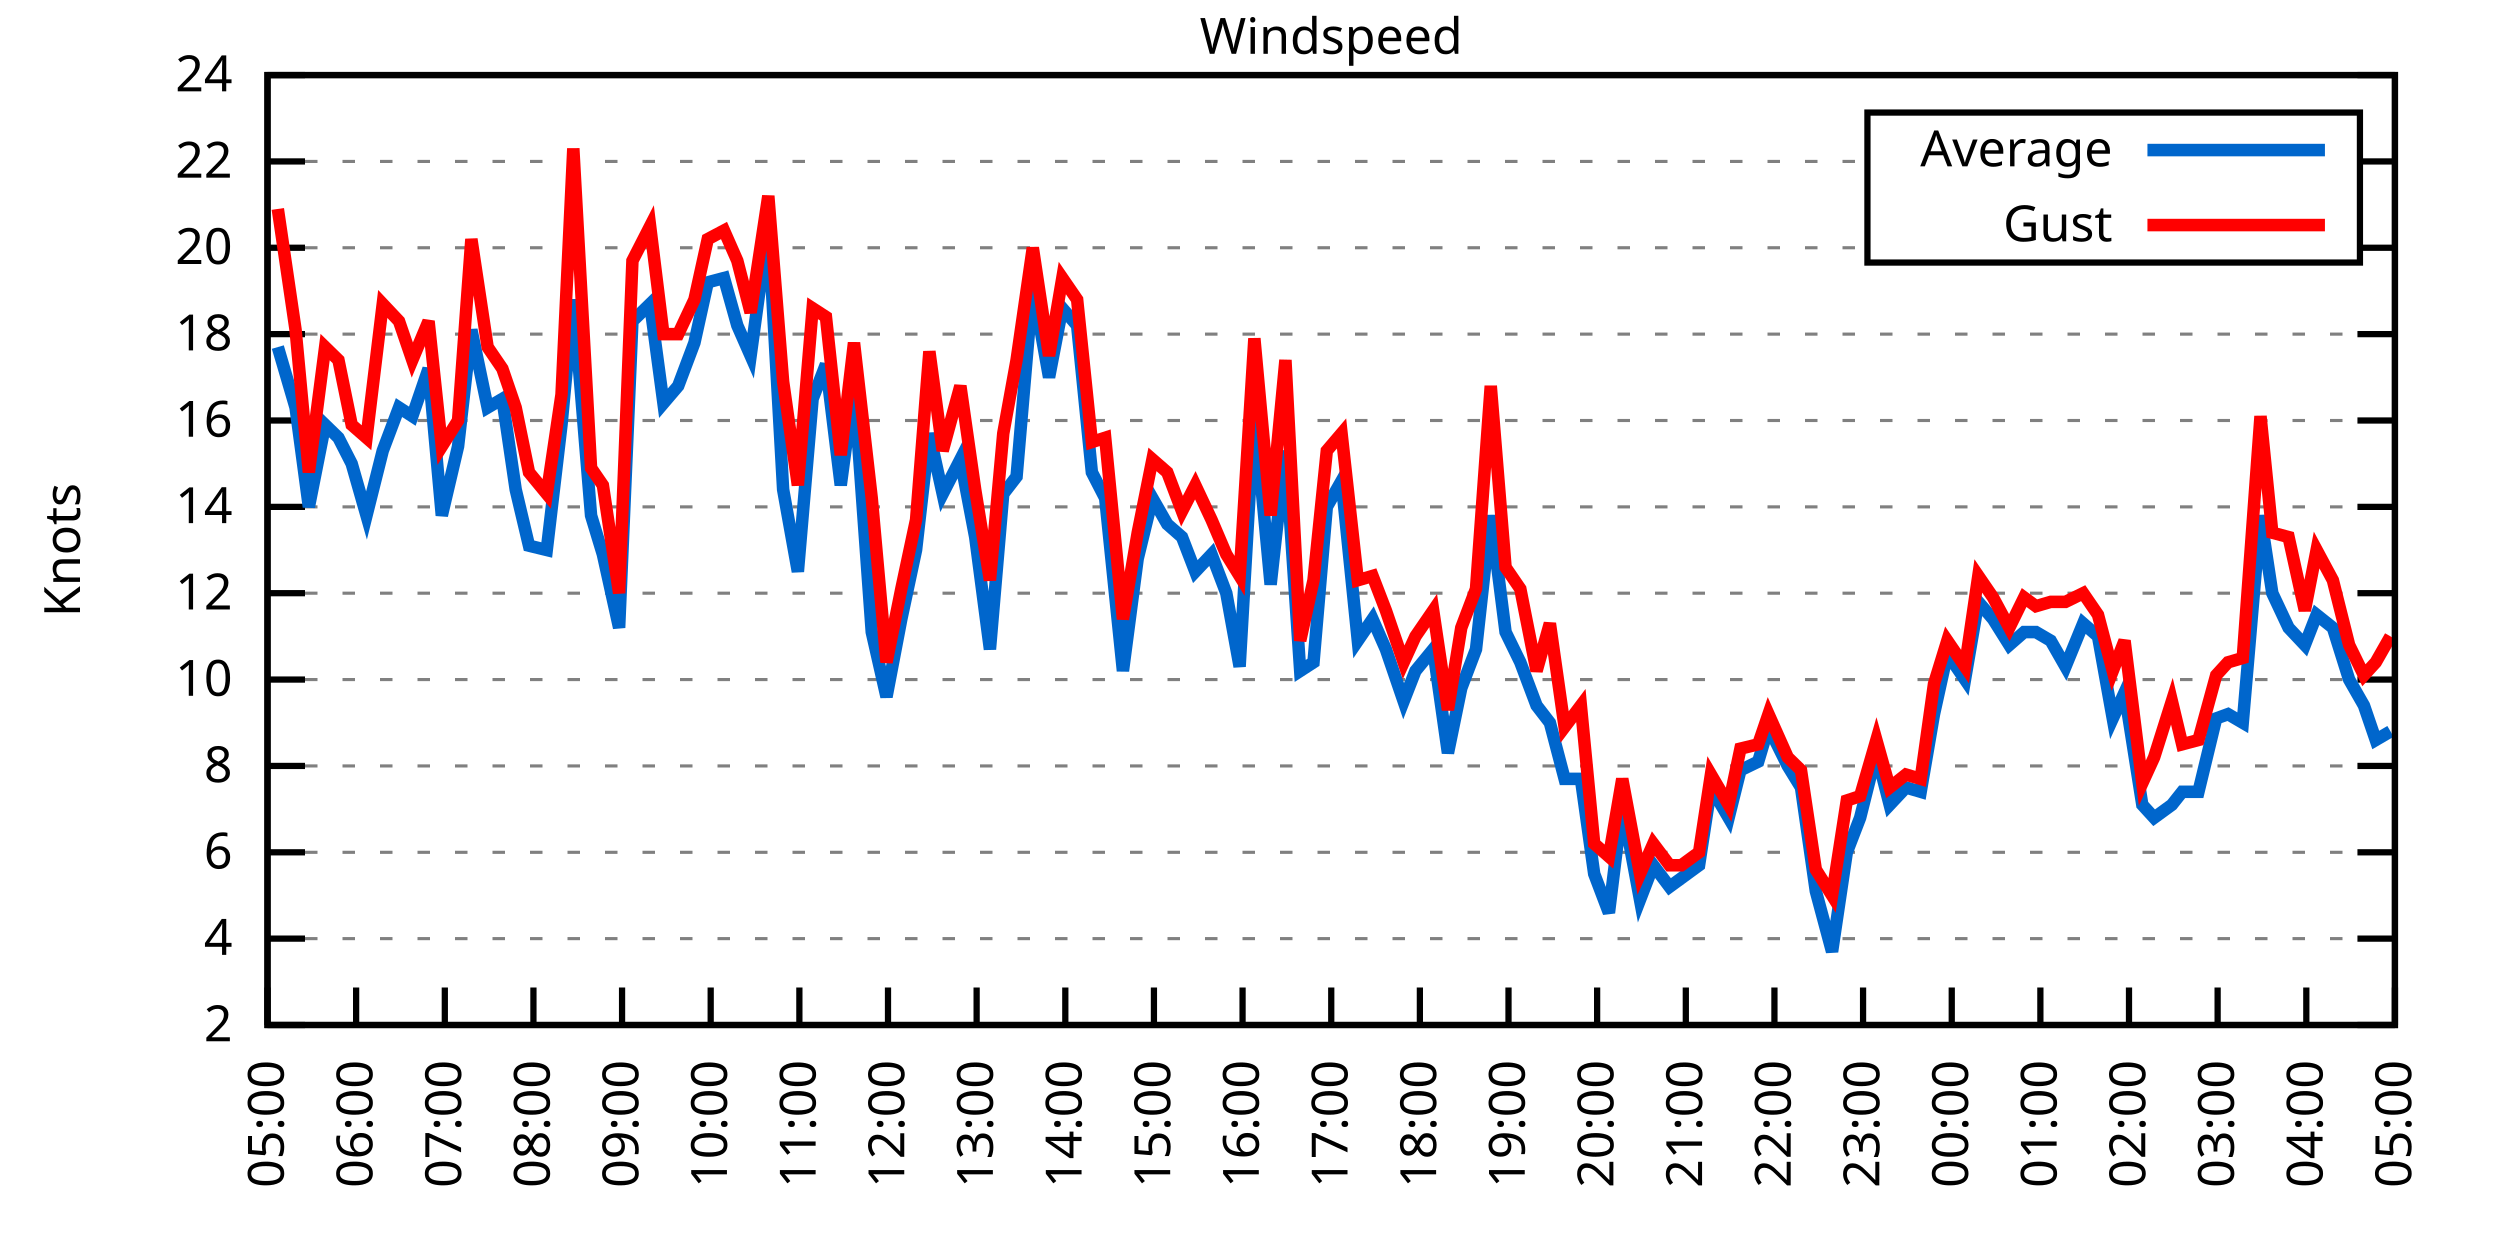
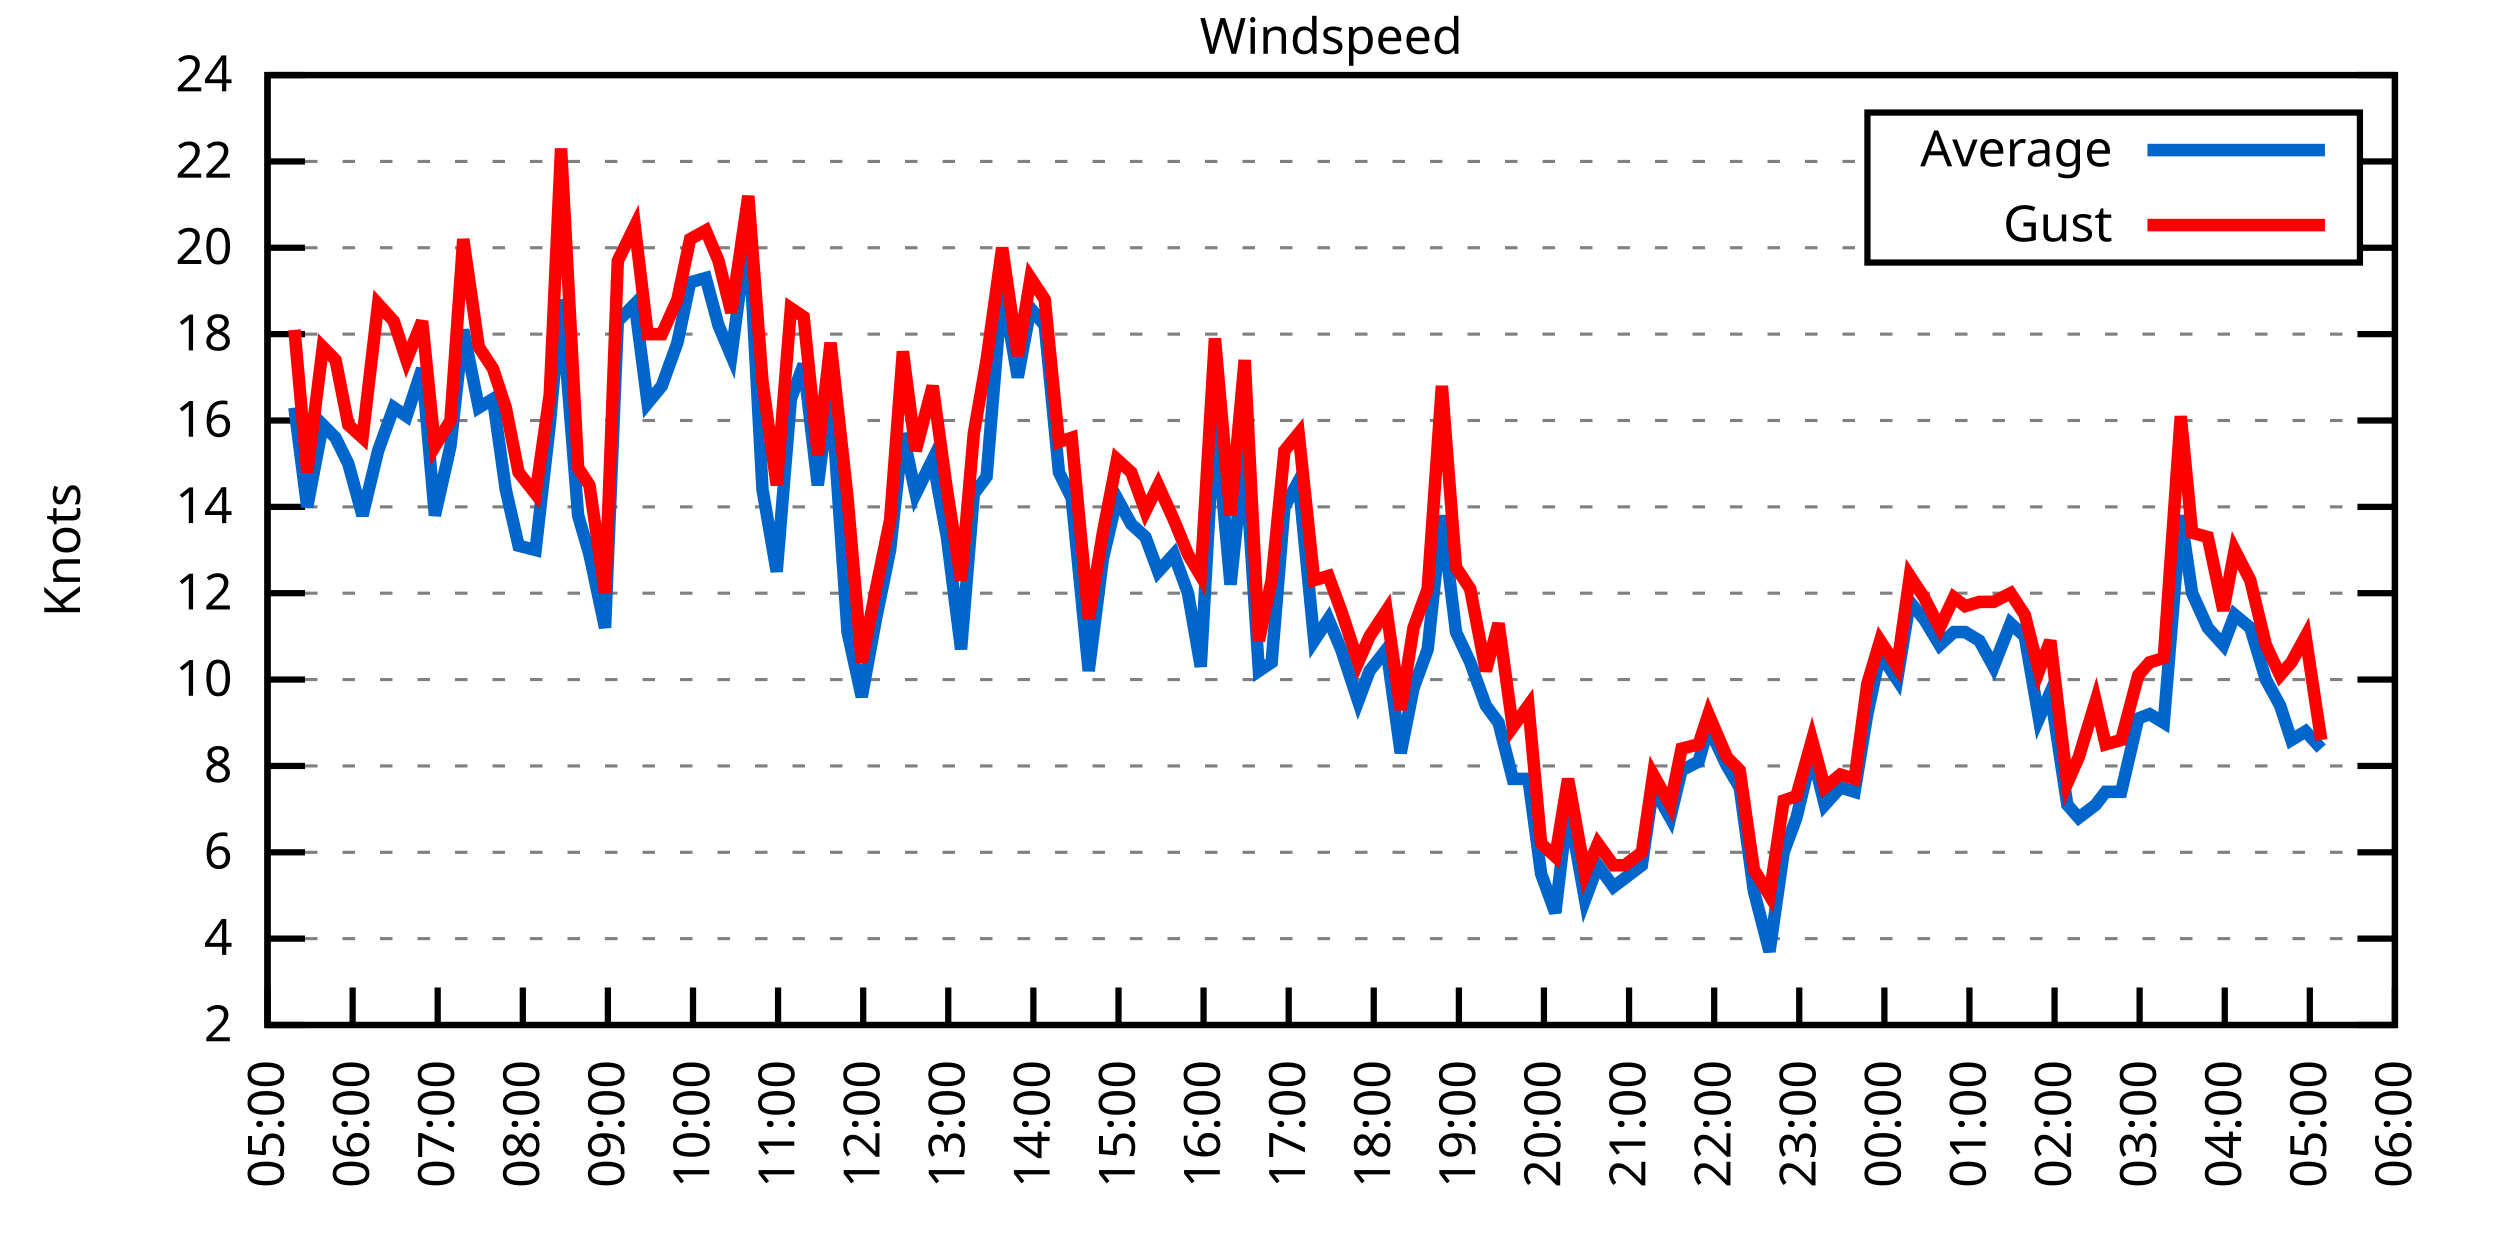
<svg xmlns="http://www.w3.org/2000/svg" xmlns:xlink="http://www.w3.org/1999/xlink" width="400" height="200" viewBox="0 0 400 200">
  <g id="gnuplot_canvas">
    <rect x="0" y="0" width="400" height="200" fill="none" />
    <defs>
      <circle id="gpDot" r="0.5" stroke-width="0.5" stroke="currentColor" />
      <path id="gpPt0" stroke-width="0.333" stroke="currentColor" d="M-1,0 h2 M0,-1 v2" />
      <path id="gpPt1" stroke-width="0.333" stroke="currentColor" d="M-1,-1 L1,1 M1,-1 L-1,1" />
      <path id="gpPt2" stroke-width="0.333" stroke="currentColor" d="M-1,0 L1,0 M0,-1 L0,1 M-1,-1 L1,1 M-1,1 L1,-1" />
      <rect id="gpPt3" stroke-width="0.333" stroke="currentColor" x="-1" y="-1" width="2" height="2" />
      <rect id="gpPt4" stroke-width="0.333" stroke="currentColor" fill="currentColor" x="-1" y="-1" width="2" height="2" />
      <circle id="gpPt5" stroke-width="0.333" stroke="currentColor" cx="0" cy="0" r="1" />
      <use xlink:href="#gpPt5" id="gpPt6" fill="currentColor" stroke="none" />
      <path id="gpPt7" stroke-width="0.333" stroke="currentColor" d="M0,-1.33 L-1.33,0.67 L1.33,0.67 z" />
      <use xlink:href="#gpPt7" id="gpPt8" fill="currentColor" stroke="none" />
      <use xlink:href="#gpPt7" id="gpPt9" stroke="currentColor" transform="rotate(180)" />
      <use xlink:href="#gpPt9" id="gpPt10" fill="currentColor" stroke="none" />
      <use xlink:href="#gpPt3" id="gpPt11" stroke="currentColor" transform="rotate(45)" />
      <use xlink:href="#gpPt11" id="gpPt12" fill="currentColor" stroke="none" />
      <path id="gpPt13" stroke-width="0.333" stroke="currentColor" d="M0,1.330 L1.265,0.411 L0.782,-1.067 L-0.782,-1.076 L-1.265,0.411 z" />
      <use xlink:href="#gpPt13" id="gpPt14" fill="currentColor" stroke="none" />
      <filter id="textbox" filterUnits="objectBoundingBox" x="0" y="0" height="1" width="1">
        <feFlood flood-color="white" flood-opacity="1" result="bgnd" />
        <feComposite in="SourceGraphic" in2="bgnd" operator="atop" />
      </filter>
      <filter id="greybox" filterUnits="objectBoundingBox" x="0" y="0" height="1" width="1">
        <feFlood flood-color="lightgrey" flood-opacity="1" result="grey" />
        <feComposite in="SourceGraphic" in2="grey" operator="atop" />
      </filter>
    </defs>
    <g fill="none" color="white" stroke="currentColor" stroke-width="1.00" stroke-linecap="butt" stroke-linejoin="miter">
</g>
    <g fill="none" color="black" stroke="currentColor" stroke-width="1.00" stroke-linecap="butt" stroke-linejoin="miter">
      <g stroke="none" shape-rendering="crispEdges">
        <polygon fill="rgb(255, 255, 255)" points="42.80,164.00 383.18,164.00 383.18,12.02 42.80,12.02 " />
      </g>
    </g>
    <g fill="none" color="black" stroke="currentColor" stroke-width="1.00" stroke-linecap="butt" stroke-linejoin="miter">
</g>
    <g fill="none" color="black" stroke="black" stroke-width="0.50" stroke-linecap="butt" stroke-linejoin="miter">
</g>
    <g fill="none" color="gray" stroke="currentColor" stroke-width="0.50" stroke-linecap="butt" stroke-linejoin="miter">
      <path stroke="gray" stroke-dasharray="2,4" class="gridline" d="M42.80,164.00 L383.19,164.00  " />
    </g>
    <g fill="none" color="gray" stroke="gray" stroke-width="1.00" stroke-linecap="butt" stroke-linejoin="miter">
</g>
    <g fill="none" color="black" stroke="currentColor" stroke-width="1.00" stroke-linecap="butt" stroke-linejoin="miter">
      <path stroke="black" d="M42.80,164.00 L48.80,164.00 M383.19,164.00 L377.19,164.00  " />
      <g transform="translate(37.20,166.60)" stroke="none" fill="black" font-family="Sans" font-size="8.00" text-anchor="end">
        <text>
          <tspan font-family="Sans"> 2</tspan>
        </text>
      </g>
    </g>
    <g fill="none" color="black" stroke="currentColor" stroke-width="1.00" stroke-linecap="butt" stroke-linejoin="miter">
</g>
    <g fill="none" color="black" stroke="black" stroke-width="0.50" stroke-linecap="butt" stroke-linejoin="miter">
</g>
    <g fill="none" color="gray" stroke="currentColor" stroke-width="0.50" stroke-linecap="butt" stroke-linejoin="miter">
      <path stroke="gray" stroke-dasharray="2,4" class="gridline" d="M42.80,150.18 L383.19,150.18  " />
    </g>
    <g fill="none" color="gray" stroke="gray" stroke-width="1.00" stroke-linecap="butt" stroke-linejoin="miter">
</g>
    <g fill="none" color="black" stroke="currentColor" stroke-width="1.00" stroke-linecap="butt" stroke-linejoin="miter">
      <path stroke="black" d="M42.80,150.18 L48.80,150.18 M383.19,150.18 L377.19,150.18  " />
      <g transform="translate(37.20,152.78)" stroke="none" fill="black" font-family="Sans" font-size="8.00" text-anchor="end">
        <text>
          <tspan font-family="Sans"> 4</tspan>
        </text>
      </g>
    </g>
    <g fill="none" color="black" stroke="currentColor" stroke-width="1.00" stroke-linecap="butt" stroke-linejoin="miter">
</g>
    <g fill="none" color="black" stroke="black" stroke-width="0.50" stroke-linecap="butt" stroke-linejoin="miter">
</g>
    <g fill="none" color="gray" stroke="currentColor" stroke-width="0.50" stroke-linecap="butt" stroke-linejoin="miter">
      <path stroke="gray" stroke-dasharray="2,4" class="gridline" d="M42.80,136.37 L383.19,136.37  " />
    </g>
    <g fill="none" color="gray" stroke="gray" stroke-width="1.00" stroke-linecap="butt" stroke-linejoin="miter">
</g>
    <g fill="none" color="black" stroke="currentColor" stroke-width="1.00" stroke-linecap="butt" stroke-linejoin="miter">
      <path stroke="black" d="M42.80,136.37 L48.80,136.37 M383.19,136.37 L377.19,136.37  " />
      <g transform="translate(37.20,138.97)" stroke="none" fill="black" font-family="Sans" font-size="8.00" text-anchor="end">
        <text>
          <tspan font-family="Sans"> 6</tspan>
        </text>
      </g>
    </g>
    <g fill="none" color="black" stroke="currentColor" stroke-width="1.00" stroke-linecap="butt" stroke-linejoin="miter">
</g>
    <g fill="none" color="black" stroke="black" stroke-width="0.50" stroke-linecap="butt" stroke-linejoin="miter">
</g>
    <g fill="none" color="gray" stroke="currentColor" stroke-width="0.50" stroke-linecap="butt" stroke-linejoin="miter">
      <path stroke="gray" stroke-dasharray="2,4" class="gridline" d="M42.80,122.55 L383.19,122.55  " />
    </g>
    <g fill="none" color="gray" stroke="gray" stroke-width="1.00" stroke-linecap="butt" stroke-linejoin="miter">
</g>
    <g fill="none" color="black" stroke="currentColor" stroke-width="1.00" stroke-linecap="butt" stroke-linejoin="miter">
      <path stroke="black" d="M42.80,122.55 L48.80,122.55 M383.19,122.55 L377.19,122.55  " />
      <g transform="translate(37.20,125.15)" stroke="none" fill="black" font-family="Sans" font-size="8.00" text-anchor="end">
        <text>
          <tspan font-family="Sans"> 8</tspan>
        </text>
      </g>
    </g>
    <g fill="none" color="black" stroke="currentColor" stroke-width="1.00" stroke-linecap="butt" stroke-linejoin="miter">
</g>
    <g fill="none" color="black" stroke="black" stroke-width="0.50" stroke-linecap="butt" stroke-linejoin="miter">
</g>
    <g fill="none" color="gray" stroke="currentColor" stroke-width="0.50" stroke-linecap="butt" stroke-linejoin="miter">
      <path stroke="gray" stroke-dasharray="2,4" class="gridline" d="M42.80,108.73 L383.19,108.73  " />
    </g>
    <g fill="none" color="gray" stroke="gray" stroke-width="1.00" stroke-linecap="butt" stroke-linejoin="miter">
</g>
    <g fill="none" color="black" stroke="currentColor" stroke-width="1.00" stroke-linecap="butt" stroke-linejoin="miter">
      <path stroke="black" d="M42.80,108.73 L48.80,108.73 M383.19,108.73 L377.19,108.73  " />
      <g transform="translate(37.20,111.33)" stroke="none" fill="black" font-family="Sans" font-size="8.00" text-anchor="end">
        <text>
          <tspan font-family="Sans"> 10</tspan>
        </text>
      </g>
    </g>
    <g fill="none" color="black" stroke="currentColor" stroke-width="1.00" stroke-linecap="butt" stroke-linejoin="miter">
</g>
    <g fill="none" color="black" stroke="black" stroke-width="0.50" stroke-linecap="butt" stroke-linejoin="miter">
</g>
    <g fill="none" color="gray" stroke="currentColor" stroke-width="0.50" stroke-linecap="butt" stroke-linejoin="miter">
      <path stroke="gray" stroke-dasharray="2,4" class="gridline" d="M42.80,94.91 L383.19,94.91  " />
    </g>
    <g fill="none" color="gray" stroke="gray" stroke-width="1.00" stroke-linecap="butt" stroke-linejoin="miter">
</g>
    <g fill="none" color="black" stroke="currentColor" stroke-width="1.00" stroke-linecap="butt" stroke-linejoin="miter">
      <path stroke="black" d="M42.80,94.91 L48.80,94.91 M383.19,94.91 L377.19,94.91  " />
      <g transform="translate(37.20,97.51)" stroke="none" fill="black" font-family="Sans" font-size="8.00" text-anchor="end">
        <text>
          <tspan font-family="Sans"> 12</tspan>
        </text>
      </g>
    </g>
    <g fill="none" color="black" stroke="currentColor" stroke-width="1.00" stroke-linecap="butt" stroke-linejoin="miter">
</g>
    <g fill="none" color="black" stroke="black" stroke-width="0.50" stroke-linecap="butt" stroke-linejoin="miter">
</g>
    <g fill="none" color="gray" stroke="currentColor" stroke-width="0.50" stroke-linecap="butt" stroke-linejoin="miter">
      <path stroke="gray" stroke-dasharray="2,4" class="gridline" d="M42.80,81.10 L383.19,81.10  " />
    </g>
    <g fill="none" color="gray" stroke="gray" stroke-width="1.00" stroke-linecap="butt" stroke-linejoin="miter">
</g>
    <g fill="none" color="black" stroke="currentColor" stroke-width="1.00" stroke-linecap="butt" stroke-linejoin="miter">
      <path stroke="black" d="M42.80,81.10 L48.80,81.10 M383.19,81.10 L377.19,81.10  " />
      <g transform="translate(37.20,83.70)" stroke="none" fill="black" font-family="Sans" font-size="8.00" text-anchor="end">
        <text>
          <tspan font-family="Sans"> 14</tspan>
        </text>
      </g>
    </g>
    <g fill="none" color="black" stroke="currentColor" stroke-width="1.00" stroke-linecap="butt" stroke-linejoin="miter">
</g>
    <g fill="none" color="black" stroke="black" stroke-width="0.50" stroke-linecap="butt" stroke-linejoin="miter">
</g>
    <g fill="none" color="gray" stroke="currentColor" stroke-width="0.50" stroke-linecap="butt" stroke-linejoin="miter">
      <path stroke="gray" stroke-dasharray="2,4" class="gridline" d="M42.80,67.28 L383.19,67.28  " />
    </g>
    <g fill="none" color="gray" stroke="gray" stroke-width="1.00" stroke-linecap="butt" stroke-linejoin="miter">
</g>
    <g fill="none" color="black" stroke="currentColor" stroke-width="1.00" stroke-linecap="butt" stroke-linejoin="miter">
      <path stroke="black" d="M42.80,67.28 L48.80,67.28 M383.19,67.28 L377.19,67.28  " />
      <g transform="translate(37.20,69.88)" stroke="none" fill="black" font-family="Sans" font-size="8.00" text-anchor="end">
        <text>
          <tspan font-family="Sans"> 16</tspan>
        </text>
      </g>
    </g>
    <g fill="none" color="black" stroke="currentColor" stroke-width="1.00" stroke-linecap="butt" stroke-linejoin="miter">
</g>
    <g fill="none" color="black" stroke="black" stroke-width="0.50" stroke-linecap="butt" stroke-linejoin="miter">
</g>
    <g fill="none" color="gray" stroke="currentColor" stroke-width="0.50" stroke-linecap="butt" stroke-linejoin="miter">
      <path stroke="gray" stroke-dasharray="2,4" class="gridline" d="M42.80,53.46 L383.19,53.46  " />
    </g>
    <g fill="none" color="gray" stroke="gray" stroke-width="1.00" stroke-linecap="butt" stroke-linejoin="miter">
</g>
    <g fill="none" color="black" stroke="currentColor" stroke-width="1.00" stroke-linecap="butt" stroke-linejoin="miter">
      <path stroke="black" d="M42.80,53.46 L48.80,53.46 M383.19,53.46 L377.19,53.46  " />
      <g transform="translate(37.20,56.06)" stroke="none" fill="black" font-family="Sans" font-size="8.00" text-anchor="end">
        <text>
          <tspan font-family="Sans"> 18</tspan>
        </text>
      </g>
    </g>
    <g fill="none" color="black" stroke="currentColor" stroke-width="1.00" stroke-linecap="butt" stroke-linejoin="miter">
</g>
    <g fill="none" color="black" stroke="black" stroke-width="0.50" stroke-linecap="butt" stroke-linejoin="miter">
</g>
    <g fill="none" color="gray" stroke="currentColor" stroke-width="0.50" stroke-linecap="butt" stroke-linejoin="miter">
      <path stroke="gray" stroke-dasharray="2,4" class="gridline" d="M42.80,39.64 L298.79,39.64 M377.59,39.64 L383.19,39.64  " />
    </g>
    <g fill="none" color="gray" stroke="gray" stroke-width="1.00" stroke-linecap="butt" stroke-linejoin="miter">
</g>
    <g fill="none" color="black" stroke="currentColor" stroke-width="1.00" stroke-linecap="butt" stroke-linejoin="miter">
      <path stroke="black" d="M42.80,39.64 L48.80,39.64 M383.19,39.64 L377.19,39.64  " />
      <g transform="translate(37.20,42.24)" stroke="none" fill="black" font-family="Sans" font-size="8.00" text-anchor="end">
        <text>
          <tspan font-family="Sans"> 20</tspan>
        </text>
      </g>
    </g>
    <g fill="none" color="black" stroke="currentColor" stroke-width="1.00" stroke-linecap="butt" stroke-linejoin="miter">
</g>
    <g fill="none" color="black" stroke="black" stroke-width="0.50" stroke-linecap="butt" stroke-linejoin="miter">
</g>
    <g fill="none" color="gray" stroke="currentColor" stroke-width="0.50" stroke-linecap="butt" stroke-linejoin="miter">
      <path stroke="gray" stroke-dasharray="2,4" class="gridline" d="M42.80,25.83 L298.79,25.83 M377.59,25.83 L383.19,25.83  " />
    </g>
    <g fill="none" color="gray" stroke="gray" stroke-width="1.00" stroke-linecap="butt" stroke-linejoin="miter">
</g>
    <g fill="none" color="black" stroke="currentColor" stroke-width="1.00" stroke-linecap="butt" stroke-linejoin="miter">
      <path stroke="black" d="M42.80,25.83 L48.80,25.83 M383.19,25.83 L377.19,25.83  " />
      <g transform="translate(37.20,28.43)" stroke="none" fill="black" font-family="Sans" font-size="8.00" text-anchor="end">
        <text>
          <tspan font-family="Sans"> 22</tspan>
        </text>
      </g>
    </g>
    <g fill="none" color="black" stroke="currentColor" stroke-width="1.00" stroke-linecap="butt" stroke-linejoin="miter">
</g>
    <g fill="none" color="black" stroke="black" stroke-width="0.50" stroke-linecap="butt" stroke-linejoin="miter">
</g>
    <g fill="none" color="gray" stroke="currentColor" stroke-width="0.50" stroke-linecap="butt" stroke-linejoin="miter">
      <path stroke="gray" stroke-dasharray="2,4" class="gridline" d="M42.80,12.01 L383.19,12.01  " />
    </g>
    <g fill="none" color="gray" stroke="gray" stroke-width="1.00" stroke-linecap="butt" stroke-linejoin="miter">
</g>
    <g fill="none" color="black" stroke="currentColor" stroke-width="1.00" stroke-linecap="butt" stroke-linejoin="miter">
      <path stroke="black" d="M42.80,12.01 L48.80,12.01 M383.19,12.01 L377.19,12.01  " />
      <g transform="translate(37.20,14.61)" stroke="none" fill="black" font-family="Sans" font-size="8.00" text-anchor="end">
        <text>
          <tspan font-family="Sans"> 24</tspan>
        </text>
      </g>
    </g>
    <g fill="none" color="black" stroke="currentColor" stroke-width="1.00" stroke-linecap="butt" stroke-linejoin="miter">
      <path stroke="black" d="M42.80,164.00 L42.80,158.00  " />
      <g transform="translate(45.40,169.60) rotate(270.00)" stroke="none" fill="black" font-family="Sans" font-size="8.00" text-anchor="end">
        <text>
          <tspan font-family="Sans">05:00</tspan>
        </text>
      </g>
    </g>
    <g fill="none" color="black" stroke="currentColor" stroke-width="1.00" stroke-linecap="butt" stroke-linejoin="miter">
-       <path stroke="black" d="M56.98,164.00 L56.98,158.00  " />
-       <g transform="translate(59.58,169.60) rotate(270.00)" stroke="none" fill="black" font-family="Sans" font-size="8.00" text-anchor="end">
+       <path stroke="black" d="M56.42,164.00 L56.42,158.00  " />
+       <g transform="translate(59.02,169.60) rotate(270.00)" stroke="none" fill="black" font-family="Sans" font-size="8.00" text-anchor="end">
        <text>
          <tspan font-family="Sans">06:00</tspan>
        </text>
      </g>
    </g>
    <g fill="none" color="black" stroke="currentColor" stroke-width="1.00" stroke-linecap="butt" stroke-linejoin="miter">
-       <path stroke="black" d="M71.17,164.00 L71.17,158.00  " />
-       <g transform="translate(73.77,169.60) rotate(270.00)" stroke="none" fill="black" font-family="Sans" font-size="8.00" text-anchor="end">
+       <path stroke="black" d="M70.03,164.00 L70.03,158.00  " />
+       <g transform="translate(72.63,169.60) rotate(270.00)" stroke="none" fill="black" font-family="Sans" font-size="8.00" text-anchor="end">
        <text>
          <tspan font-family="Sans">07:00</tspan>
        </text>
      </g>
    </g>
    <g fill="none" color="black" stroke="currentColor" stroke-width="1.00" stroke-linecap="butt" stroke-linejoin="miter">
-       <path stroke="black" d="M85.35,164.00 L85.35,158.00  " />
-       <g transform="translate(87.95,169.60) rotate(270.00)" stroke="none" fill="black" font-family="Sans" font-size="8.00" text-anchor="end">
+       <path stroke="black" d="M83.65,164.00 L83.65,158.00  " />
+       <g transform="translate(86.25,169.60) rotate(270.00)" stroke="none" fill="black" font-family="Sans" font-size="8.00" text-anchor="end">
        <text>
          <tspan font-family="Sans">08:00</tspan>
        </text>
      </g>
    </g>
    <g fill="none" color="black" stroke="currentColor" stroke-width="1.00" stroke-linecap="butt" stroke-linejoin="miter">
-       <path stroke="black" d="M99.53,164.00 L99.53,158.00  " />
-       <g transform="translate(102.13,169.60) rotate(270.00)" stroke="none" fill="black" font-family="Sans" font-size="8.00" text-anchor="end">
+       <path stroke="black" d="M97.26,164.00 L97.26,158.00  " />
+       <g transform="translate(99.86,169.60) rotate(270.00)" stroke="none" fill="black" font-family="Sans" font-size="8.00" text-anchor="end">
        <text>
          <tspan font-family="Sans">09:00</tspan>
        </text>
      </g>
    </g>
    <g fill="none" color="black" stroke="currentColor" stroke-width="1.00" stroke-linecap="butt" stroke-linejoin="miter">
-       <path stroke="black" d="M113.71,164.00 L113.71,158.00  " />
-       <g transform="translate(116.31,169.60) rotate(270.00)" stroke="none" fill="black" font-family="Sans" font-size="8.00" text-anchor="end">
+       <path stroke="black" d="M110.88,164.00 L110.88,158.00  " />
+       <g transform="translate(113.48,169.60) rotate(270.00)" stroke="none" fill="black" font-family="Sans" font-size="8.00" text-anchor="end">
        <text>
          <tspan font-family="Sans">10:00</tspan>
        </text>
      </g>
    </g>
    <g fill="none" color="black" stroke="currentColor" stroke-width="1.00" stroke-linecap="butt" stroke-linejoin="miter">
-       <path stroke="black" d="M127.90,164.00 L127.90,158.00  " />
-       <g transform="translate(130.50,169.60) rotate(270.00)" stroke="none" fill="black" font-family="Sans" font-size="8.00" text-anchor="end">
+       <path stroke="black" d="M124.49,164.00 L124.49,158.00  " />
+       <g transform="translate(127.09,169.60) rotate(270.00)" stroke="none" fill="black" font-family="Sans" font-size="8.00" text-anchor="end">
        <text>
          <tspan font-family="Sans">11:00</tspan>
        </text>
      </g>
    </g>
    <g fill="none" color="black" stroke="currentColor" stroke-width="1.00" stroke-linecap="butt" stroke-linejoin="miter">
-       <path stroke="black" d="M142.08,164.00 L142.08,158.00  " />
-       <g transform="translate(144.68,169.60) rotate(270.00)" stroke="none" fill="black" font-family="Sans" font-size="8.00" text-anchor="end">
+       <path stroke="black" d="M138.11,164.00 L138.11,158.00  " />
+       <g transform="translate(140.71,169.60) rotate(270.00)" stroke="none" fill="black" font-family="Sans" font-size="8.00" text-anchor="end">
        <text>
          <tspan font-family="Sans">12:00</tspan>
        </text>
      </g>
    </g>
    <g fill="none" color="black" stroke="currentColor" stroke-width="1.00" stroke-linecap="butt" stroke-linejoin="miter">
-       <path stroke="black" d="M156.26,164.00 L156.26,158.00  " />
-       <g transform="translate(158.86,169.60) rotate(270.00)" stroke="none" fill="black" font-family="Sans" font-size="8.00" text-anchor="end">
+       <path stroke="black" d="M151.72,164.00 L151.72,158.00  " />
+       <g transform="translate(154.32,169.60) rotate(270.00)" stroke="none" fill="black" font-family="Sans" font-size="8.00" text-anchor="end">
        <text>
          <tspan font-family="Sans">13:00</tspan>
        </text>
      </g>
    </g>
    <g fill="none" color="black" stroke="currentColor" stroke-width="1.00" stroke-linecap="butt" stroke-linejoin="miter">
-       <path stroke="black" d="M170.45,164.00 L170.45,158.00  " />
-       <g transform="translate(173.05,169.60) rotate(270.00)" stroke="none" fill="black" font-family="Sans" font-size="8.00" text-anchor="end">
+       <path stroke="black" d="M165.34,164.00 L165.34,158.00  " />
+       <g transform="translate(167.94,169.60) rotate(270.00)" stroke="none" fill="black" font-family="Sans" font-size="8.00" text-anchor="end">
        <text>
          <tspan font-family="Sans">14:00</tspan>
        </text>
      </g>
    </g>
    <g fill="none" color="black" stroke="currentColor" stroke-width="1.00" stroke-linecap="butt" stroke-linejoin="miter">
-       <path stroke="black" d="M184.63,164.00 L184.63,158.00  " />
-       <g transform="translate(187.23,169.60) rotate(270.00)" stroke="none" fill="black" font-family="Sans" font-size="8.00" text-anchor="end">
+       <path stroke="black" d="M178.96,164.00 L178.96,158.00  " />
+       <g transform="translate(181.56,169.60) rotate(270.00)" stroke="none" fill="black" font-family="Sans" font-size="8.00" text-anchor="end">
        <text>
          <tspan font-family="Sans">15:00</tspan>
        </text>
      </g>
    </g>
    <g fill="none" color="black" stroke="currentColor" stroke-width="1.00" stroke-linecap="butt" stroke-linejoin="miter">
-       <path stroke="black" d="M198.81,164.00 L198.81,158.00  " />
-       <g transform="translate(201.41,169.60) rotate(270.00)" stroke="none" fill="black" font-family="Sans" font-size="8.00" text-anchor="end">
+       <path stroke="black" d="M192.57,164.00 L192.57,158.00  " />
+       <g transform="translate(195.17,169.60) rotate(270.00)" stroke="none" fill="black" font-family="Sans" font-size="8.00" text-anchor="end">
        <text>
          <tspan font-family="Sans">16:00</tspan>
        </text>
      </g>
    </g>
    <g fill="none" color="black" stroke="currentColor" stroke-width="1.00" stroke-linecap="butt" stroke-linejoin="miter">
-       <path stroke="black" d="M213.00,164.00 L213.00,158.00  " />
-       <g transform="translate(215.60,169.60) rotate(270.00)" stroke="none" fill="black" font-family="Sans" font-size="8.00" text-anchor="end">
+       <path stroke="black" d="M206.19,164.00 L206.19,158.00  " />
+       <g transform="translate(208.79,169.60) rotate(270.00)" stroke="none" fill="black" font-family="Sans" font-size="8.00" text-anchor="end">
        <text>
          <tspan font-family="Sans">17:00</tspan>
        </text>
      </g>
    </g>
    <g fill="none" color="black" stroke="currentColor" stroke-width="1.00" stroke-linecap="butt" stroke-linejoin="miter">
-       <path stroke="black" d="M227.18,164.00 L227.18,158.00  " />
-       <g transform="translate(229.78,169.60) rotate(270.00)" stroke="none" fill="black" font-family="Sans" font-size="8.00" text-anchor="end">
+       <path stroke="black" d="M219.80,164.00 L219.80,158.00  " />
+       <g transform="translate(222.40,169.60) rotate(270.00)" stroke="none" fill="black" font-family="Sans" font-size="8.00" text-anchor="end">
        <text>
          <tspan font-family="Sans">18:00</tspan>
        </text>
      </g>
    </g>
    <g fill="none" color="black" stroke="currentColor" stroke-width="1.00" stroke-linecap="butt" stroke-linejoin="miter">
-       <path stroke="black" d="M241.36,164.00 L241.36,158.00  " />
-       <g transform="translate(243.96,169.60) rotate(270.00)" stroke="none" fill="black" font-family="Sans" font-size="8.00" text-anchor="end">
+       <path stroke="black" d="M233.42,164.00 L233.42,158.00  " />
+       <g transform="translate(236.02,169.60) rotate(270.00)" stroke="none" fill="black" font-family="Sans" font-size="8.00" text-anchor="end">
        <text>
          <tspan font-family="Sans">19:00</tspan>
        </text>
      </g>
    </g>
    <g fill="none" color="black" stroke="currentColor" stroke-width="1.00" stroke-linecap="butt" stroke-linejoin="miter">
-       <path stroke="black" d="M255.54,164.00 L255.54,158.00  " />
-       <g transform="translate(258.14,169.60) rotate(270.00)" stroke="none" fill="black" font-family="Sans" font-size="8.00" text-anchor="end">
+       <path stroke="black" d="M247.03,164.00 L247.03,158.00  " />
+       <g transform="translate(249.63,169.60) rotate(270.00)" stroke="none" fill="black" font-family="Sans" font-size="8.00" text-anchor="end">
        <text>
          <tspan font-family="Sans">20:00</tspan>
        </text>
      </g>
    </g>
    <g fill="none" color="black" stroke="currentColor" stroke-width="1.00" stroke-linecap="butt" stroke-linejoin="miter">
-       <path stroke="black" d="M269.73,164.00 L269.73,158.00  " />
-       <g transform="translate(272.33,169.60) rotate(270.00)" stroke="none" fill="black" font-family="Sans" font-size="8.00" text-anchor="end">
+       <path stroke="black" d="M260.65,164.00 L260.65,158.00  " />
+       <g transform="translate(263.25,169.60) rotate(270.00)" stroke="none" fill="black" font-family="Sans" font-size="8.00" text-anchor="end">
        <text>
          <tspan font-family="Sans">21:00</tspan>
        </text>
      </g>
    </g>
    <g fill="none" color="black" stroke="currentColor" stroke-width="1.00" stroke-linecap="butt" stroke-linejoin="miter">
-       <path stroke="black" d="M283.91,164.00 L283.91,158.00  " />
-       <g transform="translate(286.51,169.60) rotate(270.00)" stroke="none" fill="black" font-family="Sans" font-size="8.00" text-anchor="end">
+       <path stroke="black" d="M274.27,164.00 L274.27,158.00  " />
+       <g transform="translate(276.87,169.60) rotate(270.00)" stroke="none" fill="black" font-family="Sans" font-size="8.00" text-anchor="end">
        <text>
          <tspan font-family="Sans">22:00</tspan>
        </text>
      </g>
    </g>
    <g fill="none" color="black" stroke="currentColor" stroke-width="1.00" stroke-linecap="butt" stroke-linejoin="miter">
-       <path stroke="black" d="M298.09,164.00 L298.09,158.00  " />
-       <g transform="translate(300.69,169.60) rotate(270.00)" stroke="none" fill="black" font-family="Sans" font-size="8.00" text-anchor="end">
+       <path stroke="black" d="M287.88,164.00 L287.88,158.00  " />
+       <g transform="translate(290.48,169.60) rotate(270.00)" stroke="none" fill="black" font-family="Sans" font-size="8.00" text-anchor="end">
        <text>
          <tspan font-family="Sans">23:00</tspan>
        </text>
      </g>
    </g>
    <g fill="none" color="black" stroke="currentColor" stroke-width="1.00" stroke-linecap="butt" stroke-linejoin="miter">
-       <path stroke="black" d="M312.28,164.00 L312.28,158.00  " />
-       <g transform="translate(314.88,169.60) rotate(270.00)" stroke="none" fill="black" font-family="Sans" font-size="8.00" text-anchor="end">
+       <path stroke="black" d="M301.50,164.00 L301.50,158.00  " />
+       <g transform="translate(304.10,169.60) rotate(270.00)" stroke="none" fill="black" font-family="Sans" font-size="8.00" text-anchor="end">
        <text>
          <tspan font-family="Sans">00:00</tspan>
        </text>
      </g>
    </g>
    <g fill="none" color="black" stroke="currentColor" stroke-width="1.00" stroke-linecap="butt" stroke-linejoin="miter">
-       <path stroke="black" d="M326.46,164.00 L326.46,158.00  " />
-       <g transform="translate(329.06,169.60) rotate(270.00)" stroke="none" fill="black" font-family="Sans" font-size="8.00" text-anchor="end">
+       <path stroke="black" d="M315.11,164.00 L315.11,158.00  " />
+       <g transform="translate(317.71,169.60) rotate(270.00)" stroke="none" fill="black" font-family="Sans" font-size="8.00" text-anchor="end">
        <text>
          <tspan font-family="Sans">01:00</tspan>
        </text>
      </g>
    </g>
    <g fill="none" color="black" stroke="currentColor" stroke-width="1.00" stroke-linecap="butt" stroke-linejoin="miter">
-       <path stroke="black" d="M340.64,164.00 L340.64,158.00  " />
-       <g transform="translate(343.24,169.60) rotate(270.00)" stroke="none" fill="black" font-family="Sans" font-size="8.00" text-anchor="end">
+       <path stroke="black" d="M328.73,164.00 L328.73,158.00  " />
+       <g transform="translate(331.33,169.60) rotate(270.00)" stroke="none" fill="black" font-family="Sans" font-size="8.00" text-anchor="end">
        <text>
          <tspan font-family="Sans">02:00</tspan>
        </text>
      </g>
    </g>
    <g fill="none" color="black" stroke="currentColor" stroke-width="1.00" stroke-linecap="butt" stroke-linejoin="miter">
-       <path stroke="black" d="M354.82,164.00 L354.82,158.00  " />
-       <g transform="translate(357.42,169.60) rotate(270.00)" stroke="none" fill="black" font-family="Sans" font-size="8.00" text-anchor="end">
+       <path stroke="black" d="M342.34,164.00 L342.34,158.00  " />
+       <g transform="translate(344.94,169.60) rotate(270.00)" stroke="none" fill="black" font-family="Sans" font-size="8.00" text-anchor="end">
        <text>
          <tspan font-family="Sans">03:00</tspan>
        </text>
      </g>
    </g>
    <g fill="none" color="black" stroke="currentColor" stroke-width="1.00" stroke-linecap="butt" stroke-linejoin="miter">
-       <path stroke="black" d="M369.01,164.00 L369.01,158.00  " />
-       <g transform="translate(371.61,169.60) rotate(270.00)" stroke="none" fill="black" font-family="Sans" font-size="8.00" text-anchor="end">
+       <path stroke="black" d="M355.96,164.00 L355.96,158.00  " />
+       <g transform="translate(358.56,169.60) rotate(270.00)" stroke="none" fill="black" font-family="Sans" font-size="8.00" text-anchor="end">
        <text>
          <tspan font-family="Sans">04:00</tspan>
+         </text>
+       </g>
+     </g>
+     <g fill="none" color="black" stroke="currentColor" stroke-width="1.00" stroke-linecap="butt" stroke-linejoin="miter">
+       <path stroke="black" d="M369.57,164.00 L369.57,158.00  " />
+       <g transform="translate(372.17,169.60) rotate(270.00)" stroke="none" fill="black" font-family="Sans" font-size="8.00" text-anchor="end">
+         <text>
+           <tspan font-family="Sans">05:00</tspan>
        </text>
      </g>
    </g>
    <g fill="none" color="black" stroke="currentColor" stroke-width="1.00" stroke-linecap="butt" stroke-linejoin="miter">
      <path stroke="black" d="M383.19,164.00 L383.19,158.00  " />
      <g transform="translate(385.79,169.60) rotate(270.00)" stroke="none" fill="black" font-family="Sans" font-size="8.00" text-anchor="end">
        <text>
-           <tspan font-family="Sans">05:00</tspan>
+           <tspan font-family="Sans">06:00</tspan>
        </text>
      </g>
    </g>
    <g fill="none" color="black" stroke="currentColor" stroke-width="1.00" stroke-linecap="butt" stroke-linejoin="miter">
</g>
    <g fill="none" color="black" stroke="currentColor" stroke-width="1.00" stroke-linecap="butt" stroke-linejoin="miter">
      <path stroke="black" d="M42.80,12.01 L42.80,164.00 L383.19,164.00 L383.19,12.01 L42.80,12.01 Z  " />
    </g>
    <g fill="none" color="black" stroke="currentColor" stroke-width="1.00" stroke-linecap="butt" stroke-linejoin="miter">
</g>
    <g fill="none" color="black" stroke="currentColor" stroke-width="1.00" stroke-linecap="butt" stroke-linejoin="miter">
      <path stroke="black" d="M298.79,42.01 L298.79,18.01 L377.59,18.01 L377.59,42.01 L298.79,42.01 Z  " />
    </g>
    <g id="Windspeed_plot_1">
      <g fill="none" color="white" stroke="black" stroke-width="2.00" stroke-linecap="butt" stroke-linejoin="miter">
</g>
      <g fill="none" color="black" stroke="currentColor" stroke-width="2.00" stroke-linecap="butt" stroke-linejoin="miter">
        <g transform="translate(337.99,26.61)" stroke="none" fill="black" font-family="Sans" font-size="8.00" text-anchor="end">
          <text>
            <tspan font-family="Sans">Average</tspan>
          </text>
        </g>
      </g>
      <g fill="none" color="black" stroke="currentColor" stroke-width="2.00" stroke-linecap="butt" stroke-linejoin="miter">
-         <path stroke="rgb(  0, 102, 204)" d="M343.59,24.01 L371.99,24.01 M44.45,55.53 L47.29,65.21 L49.42,81.10 L52.02,67.97 L54.15,70.04 L56.27,74.19   L58.64,82.48 L61.24,72.12 L63.84,65.21 L65.97,66.59 L68.57,58.99 L70.69,82.48 L73.29,71.42 L75.42,52.77   L78.02,65.21 L80.38,63.82 L82.51,78.33 L84.64,87.31 L87.48,88.00 L89.84,67.97 L91.73,47.93 L94.57,82.48   L96.46,88.70 L99.06,100.44 L101.19,51.39 L104.02,48.63 L106.15,64.52 L108.51,61.75 L111.11,54.84 L113.24,45.17   L115.84,44.48 L117.97,52.08 L120.10,56.92 L122.93,36.19 L125.30,78.33 L127.66,91.46 L130.02,63.82 L132.15,58.30   L134.52,77.64 L136.64,61.75 L139.48,101.13 L141.84,111.49 L144.21,99.06 L146.57,88.00 L148.70,69.35 L150.83,79.02   L153.66,73.50 L156.03,85.93 L158.39,103.89 L160.52,79.02 L162.65,76.26 L165.25,45.86 L167.85,60.37 L169.97,49.32   L172.34,52.08 L174.70,75.57 L176.83,79.71 L179.67,107.35 L182.03,89.39 L184.39,79.71 L186.76,83.86 L189.12,85.93   L191.25,91.46 L193.85,88.70 L196.21,94.91 L198.34,106.66 L200.70,65.90 L203.30,93.53 L205.67,72.12 L208.03,107.35   L210.16,105.97 L212.29,81.10 L214.65,76.95 L217.25,102.51 L219.61,99.06 L221.74,103.89 L224.58,112.19 L226.47,107.35   L229.31,103.89 L231.67,120.48 L233.80,110.11 L236.16,103.89 L238.52,82.48 L240.89,101.13 L243.25,105.97 L245.85,112.88   L247.98,115.64 L250.34,124.62 L252.94,124.62 L255.07,139.82 L257.43,146.04 L259.56,128.77 L262.40,143.96 L264.53,138.44   L267.13,141.89 L269.02,140.51 L271.85,138.44 L273.75,126.00 L276.58,130.84 L278.47,123.24 L281.31,121.86 L282.96,116.33   L286.04,122.55 L288.16,126.00 L290.53,142.58 L293.13,152.26 L295.49,136.37 L297.62,130.84 L300.22,120.48 L302.35,128.77   L304.95,126.00 L307.31,126.69 L309.44,114.26 L311.57,104.59 L314.40,108.73 L316.53,96.30 L318.89,99.06 L321.49,103.20   L323.86,101.13 L325.75,101.13 L328.11,102.51 L330.48,106.66 L333.31,99.75 L335.68,101.82 L338.04,114.95 L339.93,110.80   L342.77,128.77 L344.66,130.84 L347.50,128.77 L349.15,126.69 L351.75,126.69 L354.59,114.95 L356.48,114.26 L358.84,115.64   L361.68,82.48 L363.57,94.91 L366.17,100.44 L368.77,103.20 L370.66,98.37 L373.26,100.44 L375.86,108.73 L378.23,112.88   L380.12,118.40 L382.48,117.02  " />
+         <path stroke="rgb(  0, 102, 204)" d="M343.59,24.01 L371.99,24.01 M47.11,65.21 L49.15,81.10 L51.65,67.97 L53.69,70.04 L55.73,74.19 L58.00,82.48   L60.50,72.12 L63.00,65.21 L65.04,66.59 L67.54,58.99 L69.58,82.48 L72.07,71.42 L74.12,52.77 L76.61,65.21   L78.88,63.82 L80.92,78.33 L82.97,87.31 L85.69,88.00 L87.96,67.97 L89.77,47.93 L92.50,82.48 L94.31,88.70   L96.81,100.44 L98.85,51.39 L101.57,48.63 L103.62,64.52 L105.89,61.75 L108.38,54.84 L110.42,45.17 L112.92,44.48   L114.96,52.08 L117.01,56.92 L119.73,36.19 L122.00,78.33 L124.27,91.46 L126.54,63.82 L128.58,58.30 L130.85,77.64   L132.89,61.75 L135.61,101.13 L137.88,111.49 L140.15,99.06 L142.42,88.00 L144.46,69.35 L146.51,79.02 L149.23,73.50   L151.50,85.93 L153.77,103.89 L155.81,79.02 L157.85,76.26 L160.35,45.86 L162.84,60.37 L164.89,49.32 L167.16,52.08   L169.43,75.57 L171.47,79.71 L174.19,107.35 L176.46,89.39 L178.73,79.71 L181.00,83.86 L183.27,85.93 L185.31,91.46   L187.81,88.70 L190.08,94.91 L192.12,106.66 L194.39,65.90 L196.88,93.53 L199.15,72.12 L201.42,107.35 L203.46,105.97   L205.51,81.10 L207.78,76.95 L210.27,102.51 L212.54,99.06 L214.58,103.89 L217.31,112.19 L219.12,107.35 L221.85,103.89   L224.11,120.48 L226.16,110.11 L228.43,103.89 L230.70,82.48 L232.96,101.13 L235.23,105.97 L237.73,112.88 L239.77,115.64   L242.04,124.62 L244.54,124.62 L246.58,139.82 L248.85,146.04 L250.89,128.77 L253.61,143.96 L255.66,138.44 L258.15,141.89   L259.97,140.51 L262.69,138.44 L264.51,126.00 L267.23,130.84 L269.05,123.24 L271.77,121.86 L273.36,116.33 L276.31,122.55   L278.35,126.00 L280.62,142.58 L283.12,152.26 L285.38,136.37 L287.43,130.84 L289.92,120.48 L291.97,128.77 L294.46,126.00   L296.73,126.69 L298.77,114.26 L300.82,104.59 L303.54,108.73 L305.58,96.30 L307.85,99.06 L310.35,103.20 L312.62,101.13   L314.43,101.13 L316.70,102.51 L318.97,106.66 L321.69,99.75 L323.96,101.82 L326.23,114.95 L328.05,110.80 L330.77,128.77   L332.59,130.84 L335.31,128.77 L336.90,126.69 L339.39,126.69 L342.12,114.95 L343.93,114.26 L346.20,115.64 L348.92,82.48   L350.74,94.91 L353.24,100.44 L355.73,103.20 L357.55,98.37 L360.04,100.44 L362.54,108.73 L364.81,112.88 L366.62,118.40   L368.89,117.02 L371.39,119.78  " />
      </g>
    </g>
    <g id="Windspeed_plot_2">
      <g fill="none" color="black" stroke="currentColor" stroke-width="2.00" stroke-linecap="butt" stroke-linejoin="miter">
        <g transform="translate(337.99,38.61)" stroke="none" fill="black" font-family="Sans" font-size="8.00" text-anchor="end">
          <text>
            <tspan font-family="Sans">Gust</tspan>
          </text>
        </g>
      </g>
      <g fill="none" color="black" stroke="currentColor" stroke-width="2.00" stroke-linecap="butt" stroke-linejoin="miter">
-         <path stroke="rgb(255,   0,   0)" d="M343.59,36.01 L371.99,36.01 M44.45,33.43 L47.29,52.77 L49.42,75.57 L52.02,55.53 L54.15,57.61 L56.27,67.97   L58.64,70.04 L61.24,48.63 L63.84,51.39 L65.97,57.61 L68.57,51.39 L70.69,71.42 L73.29,67.28 L75.42,38.26   L78.02,55.53 L80.38,58.99 L82.51,65.21 L84.64,75.57 L87.48,79.02 L89.84,63.13 L91.73,23.75 L94.57,74.88   L96.46,77.64 L99.06,94.91 L101.19,41.72 L104.02,36.19 L106.15,53.46 L108.51,53.46 L111.11,47.93 L113.24,38.26   L115.84,36.88 L117.97,41.72 L120.10,50.01 L122.93,31.35 L125.30,61.06 L127.66,77.64 L130.02,49.32 L132.15,50.70   L134.52,72.81 L136.64,54.84 L139.48,79.71 L141.84,105.97 L144.21,94.22 L146.57,83.17 L148.70,56.23 L150.83,72.12   L153.66,61.75 L156.03,78.33 L158.39,92.84 L160.52,69.35 L162.65,57.61 L165.25,39.64 L167.85,56.92 L169.97,44.48   L172.34,47.93 L174.70,70.73 L176.83,70.04 L179.67,99.06 L182.03,85.24 L184.39,73.50 L186.76,75.57 L189.12,81.79   L191.25,77.64 L193.85,83.17 L196.21,88.70 L198.34,92.15 L200.70,54.15 L203.30,82.48 L205.67,57.61 L208.03,102.51   L210.16,92.84 L212.29,72.12 L214.65,69.35 L217.25,92.84 L219.61,92.15 L221.74,97.68 L224.58,105.97 L226.47,101.82   L229.31,97.68 L231.67,113.57 L233.80,100.44 L236.16,94.22 L238.52,61.75 L240.89,90.77 L243.25,94.22 L245.85,107.35   L247.98,99.75 L250.34,116.33 L252.94,112.88 L255.07,134.98 L257.43,137.06 L259.56,124.62 L262.40,139.82 L264.53,134.98   L267.13,138.44 L269.02,138.44 L271.85,136.37 L273.75,123.93 L276.58,128.77 L278.47,119.78 L281.31,119.09 L282.96,114.26   L286.04,121.17 L288.16,123.24 L290.53,139.13 L293.13,143.27 L295.49,128.08 L297.62,127.38 L300.22,118.40 L302.35,126.00   L304.95,123.93 L307.31,124.62 L309.44,109.42 L311.57,102.51 L314.40,106.66 L316.53,92.15 L318.89,95.60 L321.49,100.44   L323.86,95.60 L325.75,96.99 L328.11,96.30 L330.48,96.30 L333.31,94.91 L335.68,98.37 L338.04,107.35 L339.93,102.51   L342.77,125.31 L344.66,121.17 L347.50,112.19 L349.15,119.09 L351.75,118.40 L354.59,108.04 L356.48,105.97 L358.84,105.28   L361.68,66.59 L363.57,85.24 L366.17,85.93 L368.77,97.68 L370.66,88.00 L373.26,92.84 L375.86,103.20 L378.23,108.04   L380.12,105.97 L382.48,101.82  " />
+         <path stroke="rgb(255,   0,   0)" d="M343.59,36.01 L371.99,36.01 M47.11,52.77 L49.15,75.57 L51.65,55.53 L53.69,57.61 L55.73,67.97 L58.00,70.04   L60.50,48.63 L63.00,51.39 L65.04,57.61 L67.54,51.39 L69.58,71.42 L72.07,67.28 L74.12,38.26 L76.61,55.53   L78.88,58.99 L80.92,65.21 L82.97,75.57 L85.69,79.02 L87.96,63.13 L89.77,23.75 L92.50,74.88 L94.31,77.64   L96.81,94.91 L98.85,41.72 L101.57,36.19 L103.62,53.46 L105.89,53.46 L108.38,47.93 L110.42,38.26 L112.92,36.88   L114.96,41.72 L117.01,50.01 L119.73,31.35 L122.00,61.06 L124.27,77.64 L126.54,49.32 L128.58,50.70 L130.85,72.81   L132.89,54.84 L135.61,79.71 L137.88,105.97 L140.15,94.22 L142.42,83.17 L144.46,56.23 L146.51,72.12 L149.23,61.75   L151.50,78.33 L153.77,92.84 L155.81,69.35 L157.85,57.61 L160.35,39.64 L162.84,56.92 L164.89,44.48 L167.16,47.93   L169.43,70.73 L171.47,70.04 L174.19,99.06 L176.46,85.24 L178.73,73.50 L181.00,75.57 L183.27,81.79 L185.31,77.64   L187.81,83.17 L190.08,88.70 L192.12,92.15 L194.39,54.15 L196.88,82.48 L199.15,57.61 L201.42,102.51 L203.46,92.84   L205.51,72.12 L207.78,69.35 L210.27,92.84 L212.54,92.15 L214.58,97.68 L217.31,105.97 L219.12,101.82 L221.85,97.68   L224.11,113.57 L226.16,100.44 L228.43,94.22 L230.70,61.75 L232.96,90.77 L235.23,94.22 L237.73,107.35 L239.77,99.75   L242.04,116.33 L244.54,112.88 L246.58,134.98 L248.85,137.06 L250.89,124.62 L253.61,139.82 L255.66,134.98 L258.15,138.44   L259.97,138.44 L262.69,136.37 L264.51,123.93 L267.23,128.77 L269.05,119.78 L271.77,119.09 L273.36,114.26 L276.31,121.17   L278.35,123.24 L280.62,139.13 L283.12,143.27 L285.38,128.08 L287.43,127.38 L289.92,118.40 L291.97,126.00 L294.46,123.93   L296.73,124.62 L298.77,109.42 L300.82,102.51 L303.54,106.66 L305.58,92.15 L307.85,95.60 L310.35,100.44 L312.62,95.60   L314.43,96.99 L316.70,96.30 L318.97,96.30 L321.69,94.91 L323.96,98.37 L326.23,107.35 L328.05,102.51 L330.77,125.31   L332.59,121.17 L335.31,112.19 L336.90,119.09 L339.39,118.40 L342.12,108.04 L343.93,105.97 L346.20,105.28 L348.92,66.59   L350.74,85.24 L353.24,85.93 L355.73,97.68 L357.55,88.00 L360.04,92.84 L362.54,103.20 L364.81,108.04 L366.62,105.97   L368.89,101.82 L371.39,118.40  " />
      </g>
    </g>
    <g fill="none" color="black" stroke="currentColor" stroke-width="2.00" stroke-linecap="butt" stroke-linejoin="miter">
</g>
    <g fill="none" color="black" stroke="black" stroke-width="1.00" stroke-linecap="butt" stroke-linejoin="miter">
</g>
    <g fill="none" color="black" stroke="currentColor" stroke-width="1.00" stroke-linecap="butt" stroke-linejoin="miter">
      <path stroke="black" d="M42.80,12.01 L42.80,164.00 L383.19,164.00 L383.19,12.01 L42.80,12.01 Z  " />
      <g transform="translate(12.80,88.01) rotate(270.00)" stroke="none" fill="black" font-family="Sans" font-size="8.00" text-anchor="middle">
        <text>
          <tspan font-family="Sans">Knots</tspan>
        </text>
      </g>
    </g>
    <g fill="none" color="black" stroke="currentColor" stroke-width="1.00" stroke-linecap="butt" stroke-linejoin="miter">
</g>
    <g fill="none" color="black" stroke="currentColor" stroke-width="1.00" stroke-linecap="butt" stroke-linejoin="miter">
      <g transform="translate(212.99,8.61)" stroke="none" fill="black" font-family="Sans" font-size="8.00" text-anchor="middle">
        <text>
          <tspan font-family="Sans">Windspeed</tspan>
        </text>
      </g>
    </g>
    <g fill="none" color="black" stroke="currentColor" stroke-width="1.00" stroke-linecap="butt" stroke-linejoin="miter">
</g>
  </g>
</svg>
